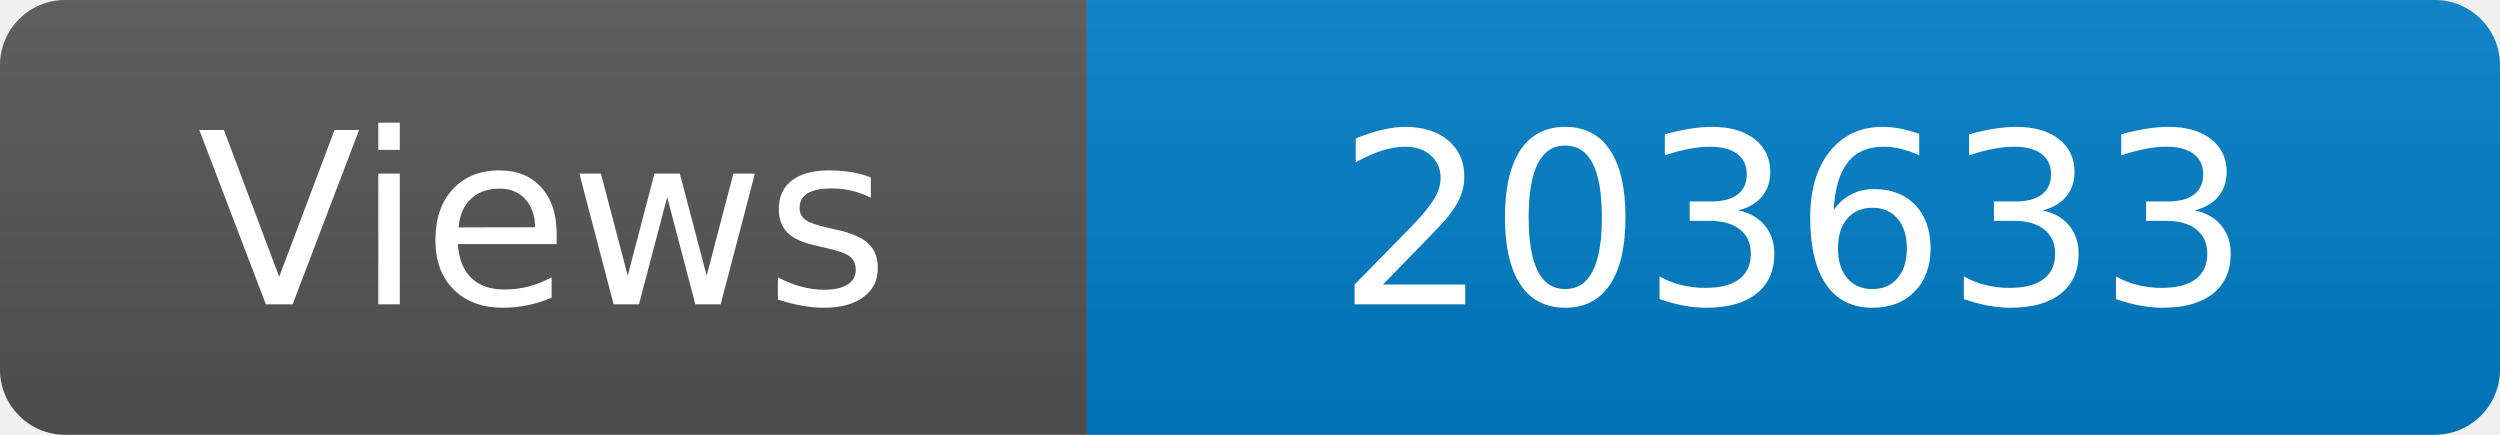
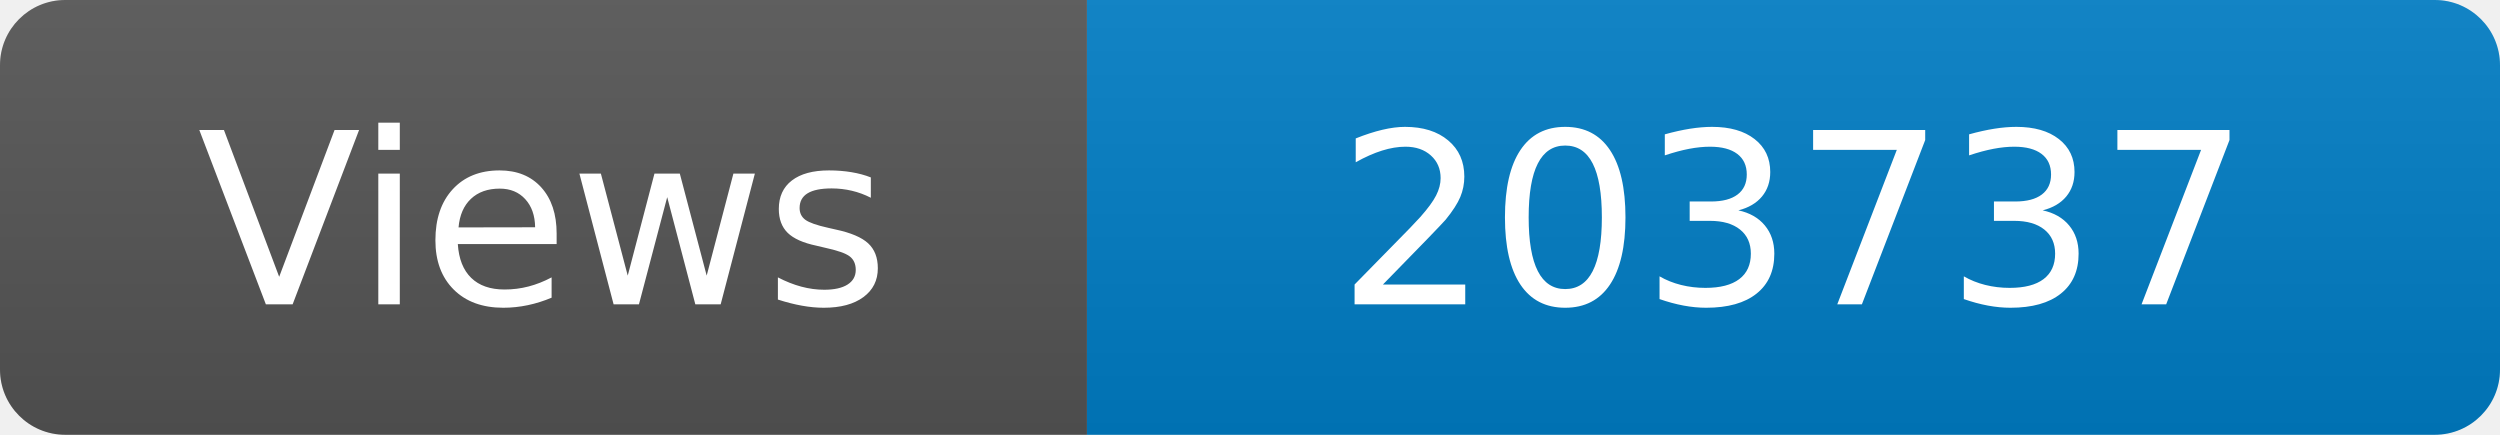
<svg xmlns="http://www.w3.org/2000/svg" width="115" height="20" role="img" aria-label="Maintained?: yes">
  <linearGradient id="s" x2="0" y2="100%">
    <stop offset="0" stop-color="#bbb" stop-opacity=".1" />
    <stop offset="1" stop-opacity=".1" />
  </linearGradient>
  <clipPath id="r">
    <rect width="115" height="20" rx="3" fill="#fff" />
  </clipPath>
  <g clip-path="url(#r)">
    <rect width="50" height="20" fill="#555" />
    <rect x="50" width="160" height="20" fill="#007ec6" />
    <rect width="115" height="20" fill="url(#s)" />
  </g>
  <g fill="#fff" text-anchor="middle" font-family="Verdana,Geneva,DejaVu Sans,sans-serif" font-size="110">
    <text x="250" y="140" transform="scale(.1)" fill="#fff">Views</text>
-     <text x="825" y="140" transform="scale(.1)" fill="#fff">203633</text>
+     <text x="825" y="140" transform="scale(.1)" fill="#fff">203737</text>
  </g>
</svg>
